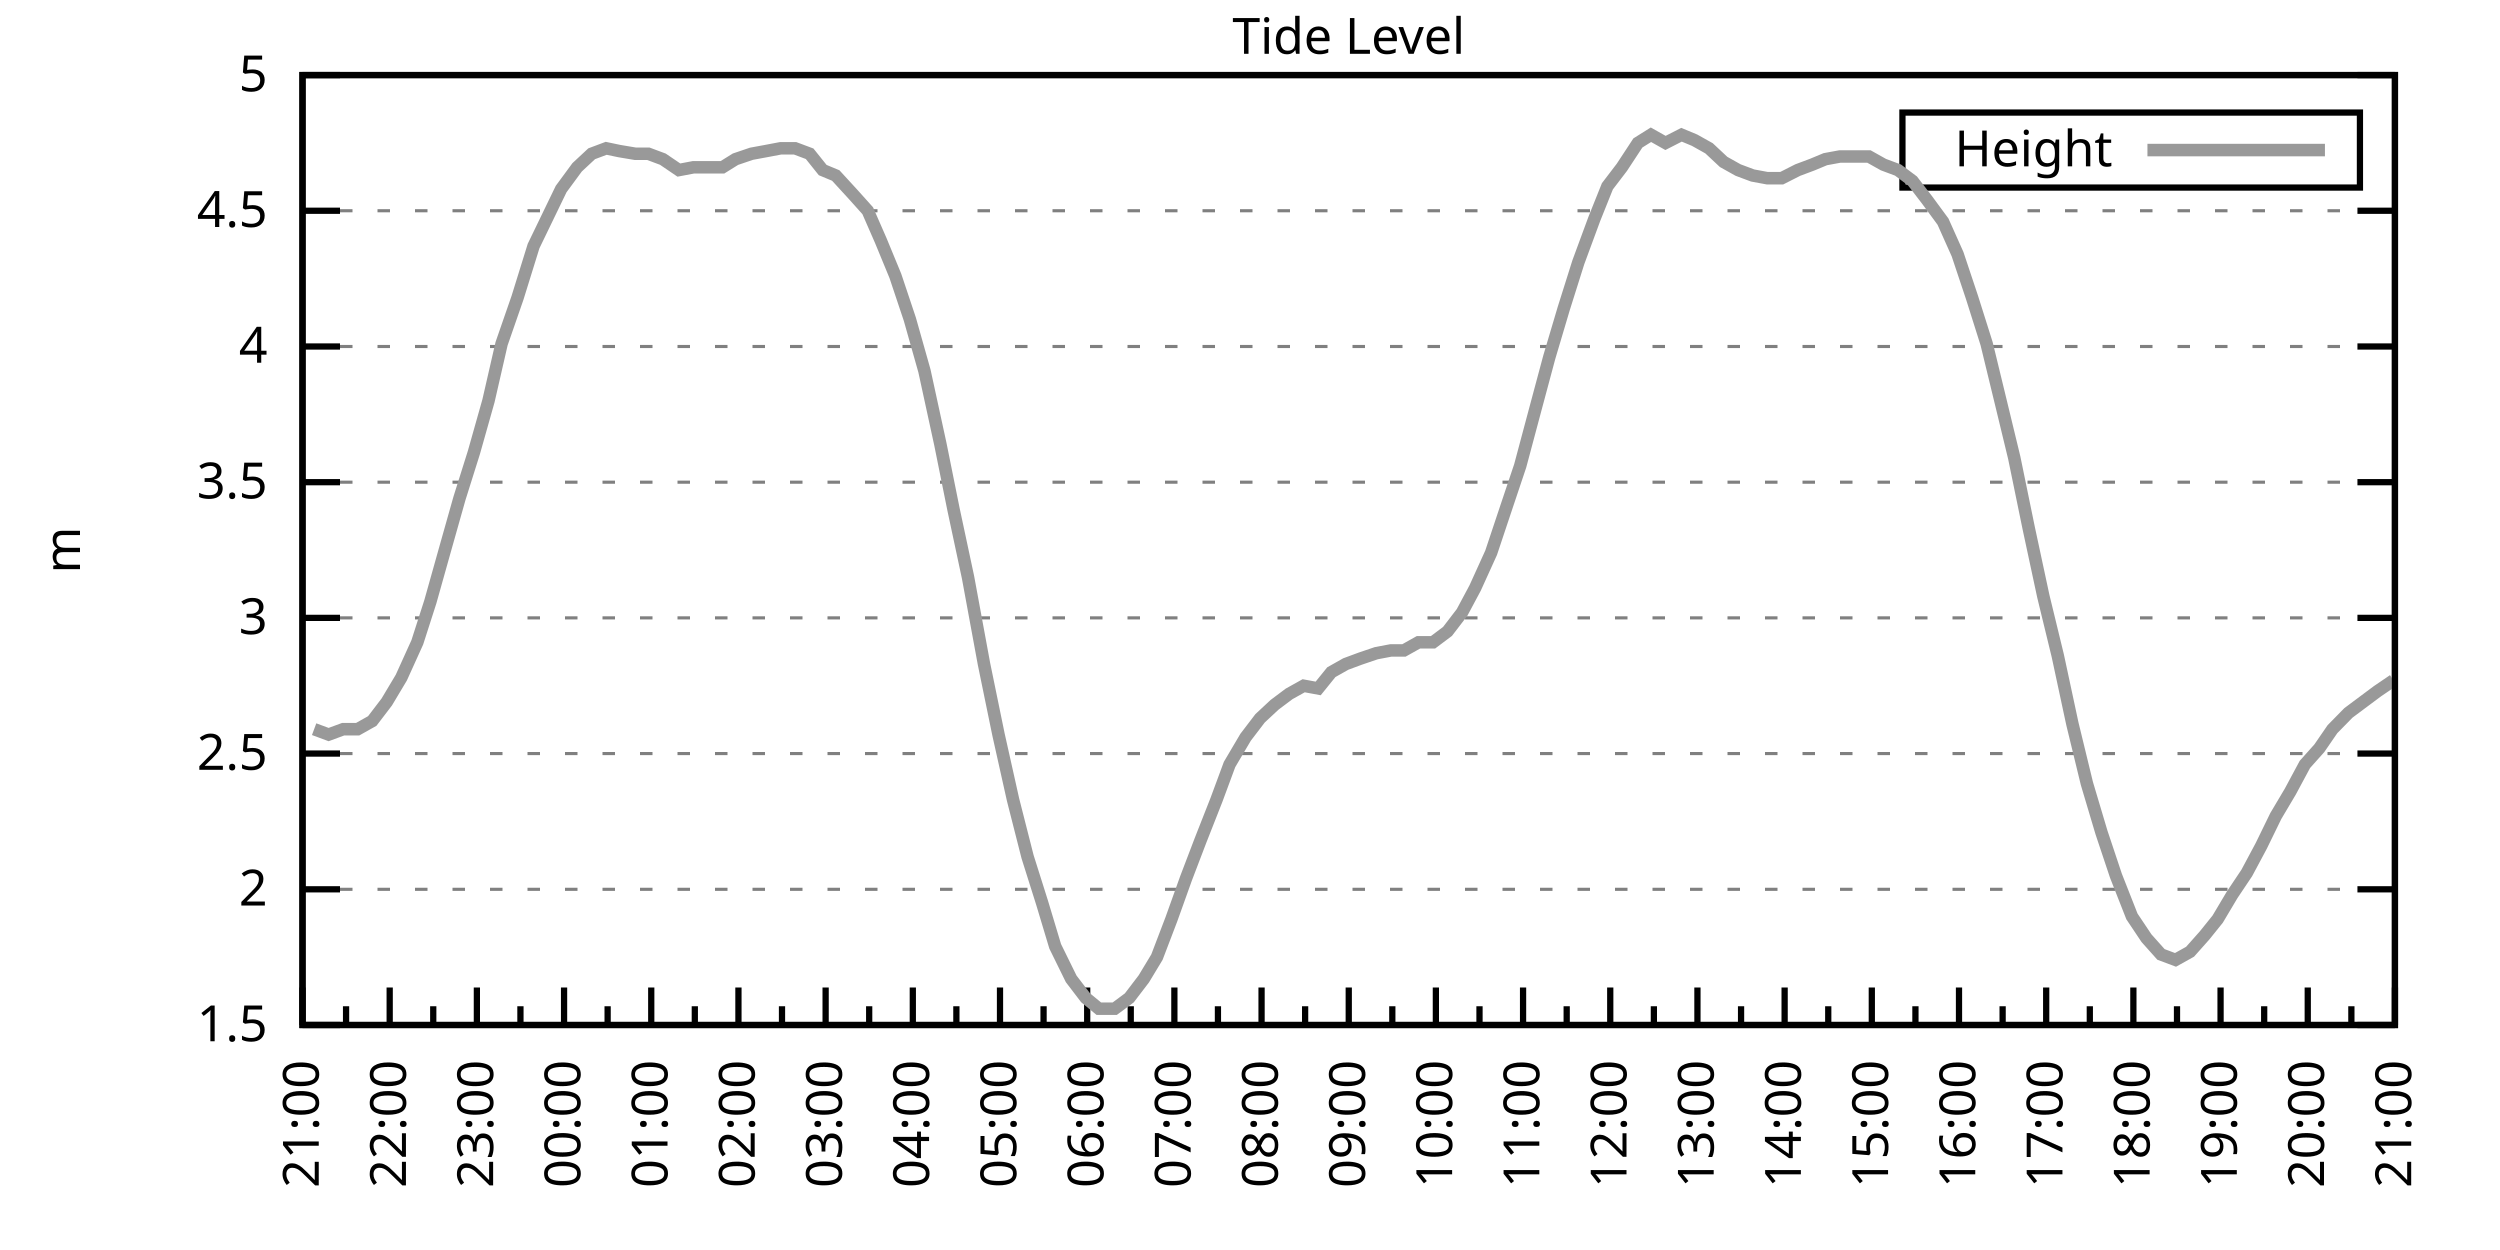
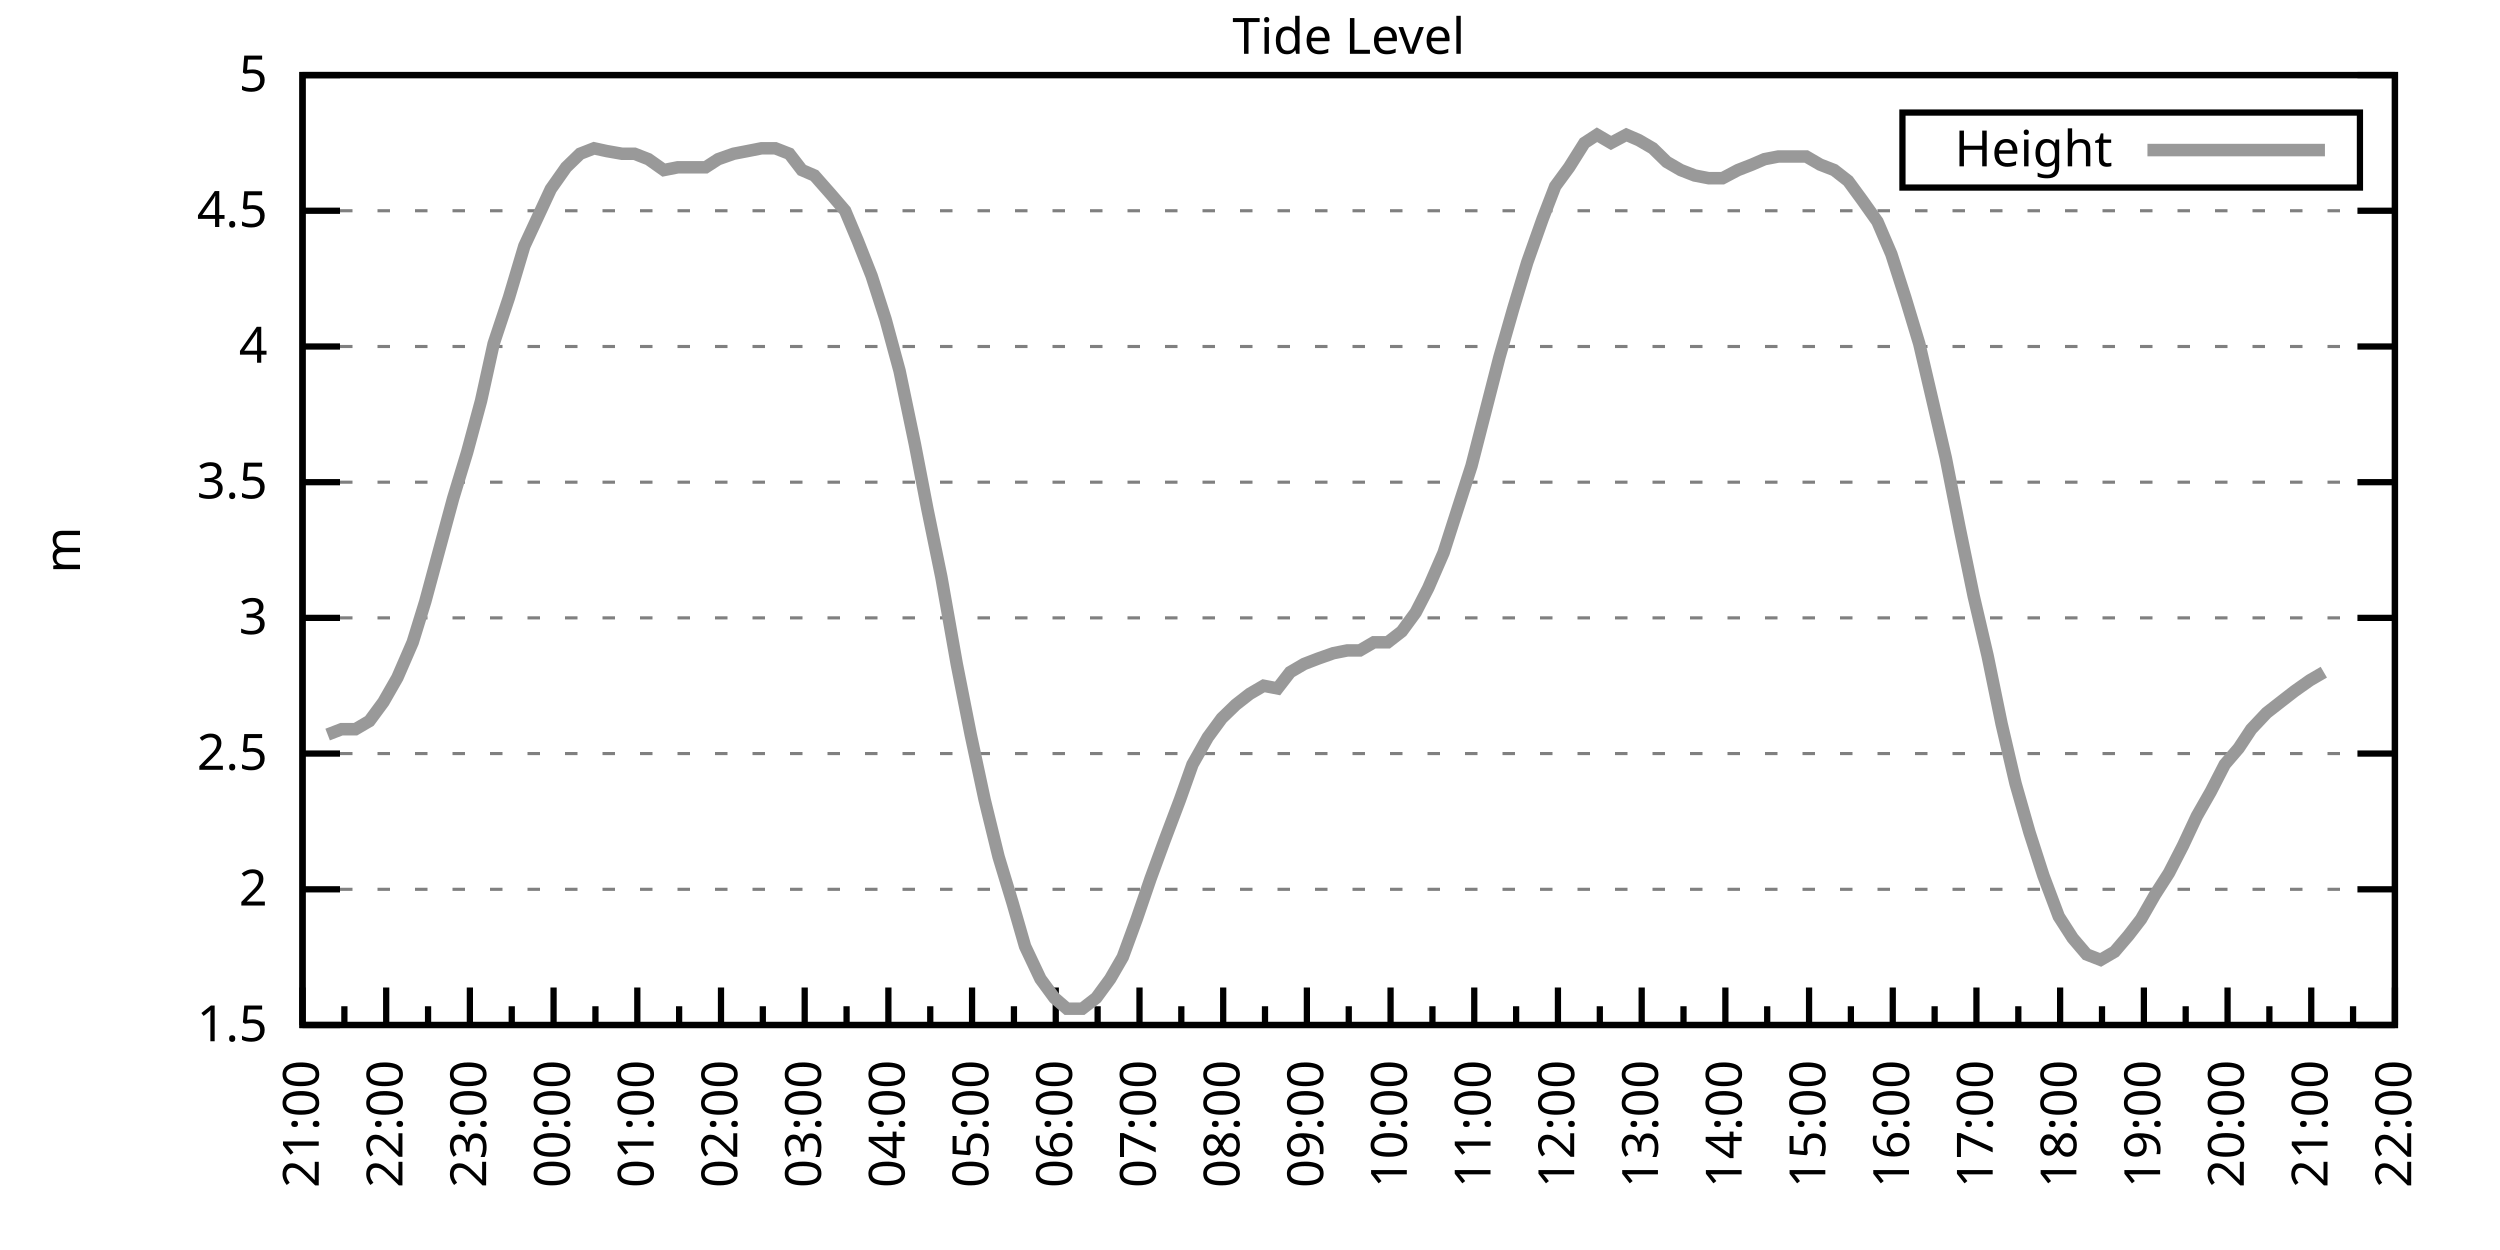
<svg xmlns="http://www.w3.org/2000/svg" xmlns:xlink="http://www.w3.org/1999/xlink" width="400" height="200" viewBox="0 0 400 200">
  <g id="gnuplot_canvas">
    <rect x="0" y="0" width="400" height="200" fill="none" />
    <defs>
      <circle id="gpDot" r="0.5" stroke-width="0.5" stroke="currentColor" />
      <path id="gpPt0" stroke-width="0.333" stroke="currentColor" d="M-1,0 h2 M0,-1 v2" />
      <path id="gpPt1" stroke-width="0.333" stroke="currentColor" d="M-1,-1 L1,1 M1,-1 L-1,1" />
      <path id="gpPt2" stroke-width="0.333" stroke="currentColor" d="M-1,0 L1,0 M0,-1 L0,1 M-1,-1 L1,1 M-1,1 L1,-1" />
      <rect id="gpPt3" stroke-width="0.333" stroke="currentColor" x="-1" y="-1" width="2" height="2" />
      <rect id="gpPt4" stroke-width="0.333" stroke="currentColor" fill="currentColor" x="-1" y="-1" width="2" height="2" />
      <circle id="gpPt5" stroke-width="0.333" stroke="currentColor" cx="0" cy="0" r="1" />
      <use xlink:href="#gpPt5" id="gpPt6" fill="currentColor" stroke="none" />
      <path id="gpPt7" stroke-width="0.333" stroke="currentColor" d="M0,-1.33 L-1.33,0.67 L1.33,0.67 z" />
      <use xlink:href="#gpPt7" id="gpPt8" fill="currentColor" stroke="none" />
      <use xlink:href="#gpPt7" id="gpPt9" stroke="currentColor" transform="rotate(180)" />
      <use xlink:href="#gpPt9" id="gpPt10" fill="currentColor" stroke="none" />
      <use xlink:href="#gpPt3" id="gpPt11" stroke="currentColor" transform="rotate(45)" />
      <use xlink:href="#gpPt11" id="gpPt12" fill="currentColor" stroke="none" />
      <path id="gpPt13" stroke-width="0.333" stroke="currentColor" d="M0,1.330 L1.265,0.411 L0.782,-1.067 L-0.782,-1.076 L-1.265,0.411 z" />
      <use xlink:href="#gpPt13" id="gpPt14" fill="currentColor" stroke="none" />
      <filter id="textbox" filterUnits="objectBoundingBox" x="0" y="0" height="1" width="1">
        <feFlood flood-color="white" flood-opacity="1" result="bgnd" />
        <feComposite in="SourceGraphic" in2="bgnd" operator="atop" />
      </filter>
      <filter id="greybox" filterUnits="objectBoundingBox" x="0" y="0" height="1" width="1">
        <feFlood flood-color="lightgrey" flood-opacity="1" result="grey" />
        <feComposite in="SourceGraphic" in2="grey" operator="atop" />
      </filter>
    </defs>
    <g fill="none" color="white" stroke="currentColor" stroke-width="1.00" stroke-linecap="butt" stroke-linejoin="miter">
</g>
    <g fill="none" color="black" stroke="currentColor" stroke-width="1.00" stroke-linecap="butt" stroke-linejoin="miter">
      <g stroke="none" shape-rendering="crispEdges">
        <polygon fill="rgb(255, 255, 255)" points="48.40,164.00 383.18,164.00 383.18,12.02 48.40,12.02 " />
      </g>
    </g>
    <g fill="none" color="black" stroke="currentColor" stroke-width="1.00" stroke-linecap="butt" stroke-linejoin="miter">
</g>
    <g fill="none" color="black" stroke="black" stroke-width="0.50" stroke-linecap="butt" stroke-linejoin="miter">
</g>
    <g fill="none" color="gray" stroke="currentColor" stroke-width="0.50" stroke-linecap="butt" stroke-linejoin="miter">
      <path stroke="gray" stroke-dasharray="2,4" class="gridline" d="M48.40,164.00 L383.19,164.00  " />
    </g>
    <g fill="none" color="gray" stroke="gray" stroke-width="1.00" stroke-linecap="butt" stroke-linejoin="miter">
</g>
    <g fill="none" color="black" stroke="currentColor" stroke-width="1.00" stroke-linecap="butt" stroke-linejoin="miter">
      <path stroke="black" d="M48.40,164.00 L54.40,164.00 M383.19,164.00 L377.19,164.00  " />
      <g transform="translate(42.80,166.60)" stroke="none" fill="black" font-family="Sans" font-size="8.00" text-anchor="end">
        <text>
          <tspan font-family="Sans"> 1.5</tspan>
        </text>
      </g>
    </g>
    <g fill="none" color="black" stroke="currentColor" stroke-width="1.00" stroke-linecap="butt" stroke-linejoin="miter">
</g>
    <g fill="none" color="black" stroke="black" stroke-width="0.50" stroke-linecap="butt" stroke-linejoin="miter">
</g>
    <g fill="none" color="gray" stroke="currentColor" stroke-width="0.50" stroke-linecap="butt" stroke-linejoin="miter">
      <path stroke="gray" stroke-dasharray="2,4" class="gridline" d="M48.40,142.29 L383.19,142.29  " />
    </g>
    <g fill="none" color="gray" stroke="gray" stroke-width="1.00" stroke-linecap="butt" stroke-linejoin="miter">
</g>
    <g fill="none" color="black" stroke="currentColor" stroke-width="1.00" stroke-linecap="butt" stroke-linejoin="miter">
      <path stroke="black" d="M48.40,142.29 L54.40,142.29 M383.19,142.29 L377.19,142.29  " />
      <g transform="translate(42.80,144.89)" stroke="none" fill="black" font-family="Sans" font-size="8.00" text-anchor="end">
        <text>
          <tspan font-family="Sans"> 2</tspan>
        </text>
      </g>
    </g>
    <g fill="none" color="black" stroke="currentColor" stroke-width="1.00" stroke-linecap="butt" stroke-linejoin="miter">
</g>
    <g fill="none" color="black" stroke="black" stroke-width="0.50" stroke-linecap="butt" stroke-linejoin="miter">
</g>
    <g fill="none" color="gray" stroke="currentColor" stroke-width="0.50" stroke-linecap="butt" stroke-linejoin="miter">
      <path stroke="gray" stroke-dasharray="2,4" class="gridline" d="M48.40,120.57 L383.19,120.57  " />
    </g>
    <g fill="none" color="gray" stroke="gray" stroke-width="1.00" stroke-linecap="butt" stroke-linejoin="miter">
</g>
    <g fill="none" color="black" stroke="currentColor" stroke-width="1.00" stroke-linecap="butt" stroke-linejoin="miter">
      <path stroke="black" d="M48.40,120.57 L54.40,120.57 M383.19,120.57 L377.19,120.57  " />
      <g transform="translate(42.80,123.17)" stroke="none" fill="black" font-family="Sans" font-size="8.00" text-anchor="end">
        <text>
          <tspan font-family="Sans"> 2.5</tspan>
        </text>
      </g>
    </g>
    <g fill="none" color="black" stroke="currentColor" stroke-width="1.00" stroke-linecap="butt" stroke-linejoin="miter">
</g>
    <g fill="none" color="black" stroke="black" stroke-width="0.50" stroke-linecap="butt" stroke-linejoin="miter">
</g>
    <g fill="none" color="gray" stroke="currentColor" stroke-width="0.50" stroke-linecap="butt" stroke-linejoin="miter">
      <path stroke="gray" stroke-dasharray="2,4" class="gridline" d="M48.40,98.86 L383.19,98.86  " />
    </g>
    <g fill="none" color="gray" stroke="gray" stroke-width="1.00" stroke-linecap="butt" stroke-linejoin="miter">
</g>
    <g fill="none" color="black" stroke="currentColor" stroke-width="1.00" stroke-linecap="butt" stroke-linejoin="miter">
      <path stroke="black" d="M48.40,98.86 L54.40,98.86 M383.19,98.86 L377.19,98.86  " />
      <g transform="translate(42.80,101.46)" stroke="none" fill="black" font-family="Sans" font-size="8.00" text-anchor="end">
        <text>
          <tspan font-family="Sans"> 3</tspan>
        </text>
      </g>
    </g>
    <g fill="none" color="black" stroke="currentColor" stroke-width="1.00" stroke-linecap="butt" stroke-linejoin="miter">
</g>
    <g fill="none" color="black" stroke="black" stroke-width="0.50" stroke-linecap="butt" stroke-linejoin="miter">
</g>
    <g fill="none" color="gray" stroke="currentColor" stroke-width="0.50" stroke-linecap="butt" stroke-linejoin="miter">
      <path stroke="gray" stroke-dasharray="2,4" class="gridline" d="M48.40,77.15 L383.19,77.15  " />
    </g>
    <g fill="none" color="gray" stroke="gray" stroke-width="1.00" stroke-linecap="butt" stroke-linejoin="miter">
</g>
    <g fill="none" color="black" stroke="currentColor" stroke-width="1.00" stroke-linecap="butt" stroke-linejoin="miter">
      <path stroke="black" d="M48.40,77.15 L54.40,77.15 M383.19,77.15 L377.19,77.15  " />
      <g transform="translate(42.80,79.75)" stroke="none" fill="black" font-family="Sans" font-size="8.00" text-anchor="end">
        <text>
          <tspan font-family="Sans"> 3.5</tspan>
        </text>
      </g>
    </g>
    <g fill="none" color="black" stroke="currentColor" stroke-width="1.00" stroke-linecap="butt" stroke-linejoin="miter">
</g>
    <g fill="none" color="black" stroke="black" stroke-width="0.50" stroke-linecap="butt" stroke-linejoin="miter">
</g>
    <g fill="none" color="gray" stroke="currentColor" stroke-width="0.50" stroke-linecap="butt" stroke-linejoin="miter">
      <path stroke="gray" stroke-dasharray="2,4" class="gridline" d="M48.40,55.44 L383.19,55.44  " />
    </g>
    <g fill="none" color="gray" stroke="gray" stroke-width="1.00" stroke-linecap="butt" stroke-linejoin="miter">
</g>
    <g fill="none" color="black" stroke="currentColor" stroke-width="1.00" stroke-linecap="butt" stroke-linejoin="miter">
      <path stroke="black" d="M48.40,55.44 L54.40,55.44 M383.19,55.44 L377.19,55.44  " />
      <g transform="translate(42.80,58.04)" stroke="none" fill="black" font-family="Sans" font-size="8.00" text-anchor="end">
        <text>
          <tspan font-family="Sans"> 4</tspan>
        </text>
      </g>
    </g>
    <g fill="none" color="black" stroke="currentColor" stroke-width="1.00" stroke-linecap="butt" stroke-linejoin="miter">
</g>
    <g fill="none" color="black" stroke="black" stroke-width="0.50" stroke-linecap="butt" stroke-linejoin="miter">
</g>
    <g fill="none" color="gray" stroke="currentColor" stroke-width="0.50" stroke-linecap="butt" stroke-linejoin="miter">
      <path stroke="gray" stroke-dasharray="2,4" class="gridline" d="M48.40,33.72 L383.19,33.72  " />
    </g>
    <g fill="none" color="gray" stroke="gray" stroke-width="1.00" stroke-linecap="butt" stroke-linejoin="miter">
</g>
    <g fill="none" color="black" stroke="currentColor" stroke-width="1.00" stroke-linecap="butt" stroke-linejoin="miter">
      <path stroke="black" d="M48.40,33.72 L54.40,33.72 M383.19,33.72 L377.19,33.72  " />
      <g transform="translate(42.80,36.32)" stroke="none" fill="black" font-family="Sans" font-size="8.00" text-anchor="end">
        <text>
          <tspan font-family="Sans"> 4.5</tspan>
        </text>
      </g>
    </g>
    <g fill="none" color="black" stroke="currentColor" stroke-width="1.00" stroke-linecap="butt" stroke-linejoin="miter">
</g>
    <g fill="none" color="black" stroke="black" stroke-width="0.50" stroke-linecap="butt" stroke-linejoin="miter">
</g>
    <g fill="none" color="gray" stroke="currentColor" stroke-width="0.50" stroke-linecap="butt" stroke-linejoin="miter">
      <path stroke="gray" stroke-dasharray="2,4" class="gridline" d="M48.40,12.01 L383.19,12.01  " />
    </g>
    <g fill="none" color="gray" stroke="gray" stroke-width="1.00" stroke-linecap="butt" stroke-linejoin="miter">
</g>
    <g fill="none" color="black" stroke="currentColor" stroke-width="1.00" stroke-linecap="butt" stroke-linejoin="miter">
      <path stroke="black" d="M48.40,12.01 L54.40,12.01 M383.19,12.01 L377.19,12.01  " />
      <g transform="translate(42.80,14.61)" stroke="none" fill="black" font-family="Sans" font-size="8.00" text-anchor="end">
        <text>
          <tspan font-family="Sans"> 5</tspan>
        </text>
      </g>
    </g>
    <g fill="none" color="black" stroke="currentColor" stroke-width="1.00" stroke-linecap="butt" stroke-linejoin="miter">
      <path stroke="black" d="M48.40,164.00 L48.40,158.00  " />
      <g transform="translate(51.00,169.60) rotate(270)" stroke="none" fill="black" font-family="Sans" font-size="8.00" text-anchor="end">
        <text>
          <tspan font-family="Sans">21:00</tspan>
        </text>
      </g>
    </g>
    <g fill="none" color="black" stroke="currentColor" stroke-width="1.00" stroke-linecap="butt" stroke-linejoin="miter">
-       <path stroke="black" d="M55.37,164.00 L55.37,161.00 M62.35,164.00 L62.35,158.00  " />
-       <g transform="translate(64.95,169.60) rotate(270)" stroke="none" fill="black" font-family="Sans" font-size="8.00" text-anchor="end">
+       <path stroke="black" d="M55.10,164.00 L55.10,161.00 M61.79,164.00 L61.79,158.00  " />
+       <g transform="translate(64.39,169.60) rotate(270)" stroke="none" fill="black" font-family="Sans" font-size="8.00" text-anchor="end">
        <text>
          <tspan font-family="Sans">22:00</tspan>
        </text>
      </g>
    </g>
    <g fill="none" color="black" stroke="currentColor" stroke-width="1.00" stroke-linecap="butt" stroke-linejoin="miter">
-       <path stroke="black" d="M69.32,164.00 L69.32,161.00 M76.30,164.00 L76.30,158.00  " />
-       <g transform="translate(78.90,169.60) rotate(270)" stroke="none" fill="black" font-family="Sans" font-size="8.00" text-anchor="end">
+       <path stroke="black" d="M68.49,164.00 L68.49,161.00 M75.18,164.00 L75.18,158.00  " />
+       <g transform="translate(77.78,169.60) rotate(270)" stroke="none" fill="black" font-family="Sans" font-size="8.00" text-anchor="end">
        <text>
          <tspan font-family="Sans">23:00</tspan>
        </text>
      </g>
    </g>
    <g fill="none" color="black" stroke="currentColor" stroke-width="1.00" stroke-linecap="butt" stroke-linejoin="miter">
-       <path stroke="black" d="M83.27,164.00 L83.27,161.00 M90.25,164.00 L90.25,158.00  " />
-       <g transform="translate(92.85,169.60) rotate(270)" stroke="none" fill="black" font-family="Sans" font-size="8.00" text-anchor="end">
+       <path stroke="black" d="M81.88,164.00 L81.88,161.00 M88.57,164.00 L88.57,158.00  " />
+       <g transform="translate(91.17,169.60) rotate(270)" stroke="none" fill="black" font-family="Sans" font-size="8.00" text-anchor="end">
        <text>
          <tspan font-family="Sans">00:00</tspan>
        </text>
      </g>
    </g>
    <g fill="none" color="black" stroke="currentColor" stroke-width="1.00" stroke-linecap="butt" stroke-linejoin="miter">
-       <path stroke="black" d="M97.22,164.00 L97.22,161.00 M104.20,164.00 L104.20,158.00  " />
-       <g transform="translate(106.80,169.60) rotate(270)" stroke="none" fill="black" font-family="Sans" font-size="8.00" text-anchor="end">
+       <path stroke="black" d="M95.27,164.00 L95.27,161.00 M101.97,164.00 L101.97,158.00  " />
+       <g transform="translate(104.57,169.60) rotate(270)" stroke="none" fill="black" font-family="Sans" font-size="8.00" text-anchor="end">
        <text>
          <tspan font-family="Sans">01:00</tspan>
        </text>
      </g>
    </g>
    <g fill="none" color="black" stroke="currentColor" stroke-width="1.00" stroke-linecap="butt" stroke-linejoin="miter">
-       <path stroke="black" d="M111.17,164.00 L111.17,161.00 M118.15,164.00 L118.15,158.00  " />
-       <g transform="translate(120.75,169.60) rotate(270)" stroke="none" fill="black" font-family="Sans" font-size="8.00" text-anchor="end">
+       <path stroke="black" d="M108.66,164.00 L108.66,161.00 M115.36,164.00 L115.36,158.00  " />
+       <g transform="translate(117.96,169.60) rotate(270)" stroke="none" fill="black" font-family="Sans" font-size="8.00" text-anchor="end">
        <text>
          <tspan font-family="Sans">02:00</tspan>
        </text>
      </g>
    </g>
    <g fill="none" color="black" stroke="currentColor" stroke-width="1.00" stroke-linecap="butt" stroke-linejoin="miter">
-       <path stroke="black" d="M125.12,164.00 L125.12,161.00 M132.10,164.00 L132.10,158.00  " />
-       <g transform="translate(134.70,169.60) rotate(270)" stroke="none" fill="black" font-family="Sans" font-size="8.00" text-anchor="end">
+       <path stroke="black" d="M122.05,164.00 L122.05,161.00 M128.75,164.00 L128.75,158.00  " />
+       <g transform="translate(131.35,169.60) rotate(270)" stroke="none" fill="black" font-family="Sans" font-size="8.00" text-anchor="end">
        <text>
          <tspan font-family="Sans">03:00</tspan>
        </text>
      </g>
    </g>
    <g fill="none" color="black" stroke="currentColor" stroke-width="1.00" stroke-linecap="butt" stroke-linejoin="miter">
-       <path stroke="black" d="M139.07,164.00 L139.07,161.00 M146.05,164.00 L146.05,158.00  " />
-       <g transform="translate(148.65,169.60) rotate(270)" stroke="none" fill="black" font-family="Sans" font-size="8.00" text-anchor="end">
+       <path stroke="black" d="M135.45,164.00 L135.45,161.00 M142.14,164.00 L142.14,158.00  " />
+       <g transform="translate(144.74,169.60) rotate(270)" stroke="none" fill="black" font-family="Sans" font-size="8.00" text-anchor="end">
        <text>
          <tspan font-family="Sans">04:00</tspan>
        </text>
      </g>
    </g>
    <g fill="none" color="black" stroke="currentColor" stroke-width="1.00" stroke-linecap="butt" stroke-linejoin="miter">
-       <path stroke="black" d="M153.02,164.00 L153.02,161.00 M160.00,164.00 L160.00,158.00  " />
-       <g transform="translate(162.60,169.60) rotate(270)" stroke="none" fill="black" font-family="Sans" font-size="8.00" text-anchor="end">
+       <path stroke="black" d="M148.84,164.00 L148.84,161.00 M155.53,164.00 L155.53,158.00  " />
+       <g transform="translate(158.13,169.60) rotate(270)" stroke="none" fill="black" font-family="Sans" font-size="8.00" text-anchor="end">
        <text>
          <tspan font-family="Sans">05:00</tspan>
        </text>
      </g>
    </g>
    <g fill="none" color="black" stroke="currentColor" stroke-width="1.00" stroke-linecap="butt" stroke-linejoin="miter">
-       <path stroke="black" d="M166.97,164.00 L166.97,161.00 M173.95,164.00 L173.95,158.00  " />
-       <g transform="translate(176.55,169.60) rotate(270)" stroke="none" fill="black" font-family="Sans" font-size="8.00" text-anchor="end">
+       <path stroke="black" d="M162.23,164.00 L162.23,161.00 M168.92,164.00 L168.92,158.00  " />
+       <g transform="translate(171.52,169.60) rotate(270)" stroke="none" fill="black" font-family="Sans" font-size="8.00" text-anchor="end">
        <text>
          <tspan font-family="Sans">06:00</tspan>
        </text>
      </g>
    </g>
    <g fill="none" color="black" stroke="currentColor" stroke-width="1.00" stroke-linecap="butt" stroke-linejoin="miter">
-       <path stroke="black" d="M180.92,164.00 L180.92,161.00 M187.90,164.00 L187.90,158.00  " />
-       <g transform="translate(190.50,169.60) rotate(270)" stroke="none" fill="black" font-family="Sans" font-size="8.00" text-anchor="end">
+       <path stroke="black" d="M175.62,164.00 L175.62,161.00 M182.32,164.00 L182.32,158.00  " />
+       <g transform="translate(184.92,169.60) rotate(270)" stroke="none" fill="black" font-family="Sans" font-size="8.00" text-anchor="end">
        <text>
          <tspan font-family="Sans">07:00</tspan>
        </text>
      </g>
    </g>
    <g fill="none" color="black" stroke="currentColor" stroke-width="1.00" stroke-linecap="butt" stroke-linejoin="miter">
-       <path stroke="black" d="M194.87,164.00 L194.87,161.00 M201.85,164.00 L201.85,158.00  " />
-       <g transform="translate(204.45,169.60) rotate(270)" stroke="none" fill="black" font-family="Sans" font-size="8.00" text-anchor="end">
+       <path stroke="black" d="M189.01,164.00 L189.01,161.00 M195.71,164.00 L195.71,158.00  " />
+       <g transform="translate(198.31,169.60) rotate(270)" stroke="none" fill="black" font-family="Sans" font-size="8.00" text-anchor="end">
        <text>
          <tspan font-family="Sans">08:00</tspan>
        </text>
      </g>
    </g>
    <g fill="none" color="black" stroke="currentColor" stroke-width="1.00" stroke-linecap="butt" stroke-linejoin="miter">
-       <path stroke="black" d="M208.82,164.00 L208.82,161.00 M215.80,164.00 L215.80,158.00  " />
-       <g transform="translate(218.40,169.60) rotate(270)" stroke="none" fill="black" font-family="Sans" font-size="8.00" text-anchor="end">
+       <path stroke="black" d="M202.40,164.00 L202.40,161.00 M209.10,164.00 L209.10,158.00  " />
+       <g transform="translate(211.70,169.60) rotate(270)" stroke="none" fill="black" font-family="Sans" font-size="8.00" text-anchor="end">
        <text>
          <tspan font-family="Sans">09:00</tspan>
        </text>
      </g>
    </g>
    <g fill="none" color="black" stroke="currentColor" stroke-width="1.00" stroke-linecap="butt" stroke-linejoin="miter">
-       <path stroke="black" d="M222.77,164.00 L222.77,161.00 M229.74,164.00 L229.74,158.00  " />
-       <g transform="translate(232.34,169.60) rotate(270)" stroke="none" fill="black" font-family="Sans" font-size="8.00" text-anchor="end">
+       <path stroke="black" d="M215.80,164.00 L215.80,161.00 M222.49,164.00 L222.49,158.00  " />
+       <g transform="translate(225.09,169.60) rotate(270)" stroke="none" fill="black" font-family="Sans" font-size="8.00" text-anchor="end">
        <text>
          <tspan font-family="Sans">10:00</tspan>
        </text>
      </g>
    </g>
    <g fill="none" color="black" stroke="currentColor" stroke-width="1.00" stroke-linecap="butt" stroke-linejoin="miter">
-       <path stroke="black" d="M236.72,164.00 L236.72,161.00 M243.69,164.00 L243.69,158.00  " />
-       <g transform="translate(246.29,169.60) rotate(270)" stroke="none" fill="black" font-family="Sans" font-size="8.00" text-anchor="end">
+       <path stroke="black" d="M229.19,164.00 L229.19,161.00 M235.88,164.00 L235.88,158.00  " />
+       <g transform="translate(238.48,169.60) rotate(270)" stroke="none" fill="black" font-family="Sans" font-size="8.00" text-anchor="end">
        <text>
          <tspan font-family="Sans">11:00</tspan>
        </text>
      </g>
    </g>
    <g fill="none" color="black" stroke="currentColor" stroke-width="1.00" stroke-linecap="butt" stroke-linejoin="miter">
-       <path stroke="black" d="M250.67,164.00 L250.67,161.00 M257.64,164.00 L257.64,158.00  " />
-       <g transform="translate(260.24,169.60) rotate(270)" stroke="none" fill="black" font-family="Sans" font-size="8.00" text-anchor="end">
+       <path stroke="black" d="M242.58,164.00 L242.58,161.00 M249.27,164.00 L249.27,158.00  " />
+       <g transform="translate(251.87,169.60) rotate(270)" stroke="none" fill="black" font-family="Sans" font-size="8.00" text-anchor="end">
        <text>
          <tspan font-family="Sans">12:00</tspan>
        </text>
      </g>
    </g>
    <g fill="none" color="black" stroke="currentColor" stroke-width="1.00" stroke-linecap="butt" stroke-linejoin="miter">
-       <path stroke="black" d="M264.62,164.00 L264.62,161.00 M271.59,164.00 L271.59,158.00  " />
-       <g transform="translate(274.19,169.60) rotate(270)" stroke="none" fill="black" font-family="Sans" font-size="8.00" text-anchor="end">
+       <path stroke="black" d="M255.97,164.00 L255.97,161.00 M262.67,164.00 L262.67,158.00  " />
+       <g transform="translate(265.27,169.60) rotate(270)" stroke="none" fill="black" font-family="Sans" font-size="8.00" text-anchor="end">
        <text>
          <tspan font-family="Sans">13:00</tspan>
        </text>
      </g>
    </g>
    <g fill="none" color="black" stroke="currentColor" stroke-width="1.00" stroke-linecap="butt" stroke-linejoin="miter">
-       <path stroke="black" d="M278.57,164.00 L278.57,161.00 M285.54,164.00 L285.54,158.00  " />
-       <g transform="translate(288.14,169.60) rotate(270)" stroke="none" fill="black" font-family="Sans" font-size="8.00" text-anchor="end">
+       <path stroke="black" d="M269.36,164.00 L269.36,161.00 M276.06,164.00 L276.06,158.00  " />
+       <g transform="translate(278.66,169.60) rotate(270)" stroke="none" fill="black" font-family="Sans" font-size="8.00" text-anchor="end">
        <text>
          <tspan font-family="Sans">14:00</tspan>
        </text>
      </g>
    </g>
    <g fill="none" color="black" stroke="currentColor" stroke-width="1.00" stroke-linecap="butt" stroke-linejoin="miter">
-       <path stroke="black" d="M292.52,164.00 L292.52,161.00 M299.49,164.00 L299.49,158.00  " />
-       <g transform="translate(302.09,169.60) rotate(270)" stroke="none" fill="black" font-family="Sans" font-size="8.00" text-anchor="end">
+       <path stroke="black" d="M282.75,164.00 L282.75,161.00 M289.45,164.00 L289.45,158.00  " />
+       <g transform="translate(292.05,169.60) rotate(270)" stroke="none" fill="black" font-family="Sans" font-size="8.00" text-anchor="end">
        <text>
          <tspan font-family="Sans">15:00</tspan>
        </text>
      </g>
    </g>
    <g fill="none" color="black" stroke="currentColor" stroke-width="1.00" stroke-linecap="butt" stroke-linejoin="miter">
-       <path stroke="black" d="M306.47,164.00 L306.47,161.00 M313.44,164.00 L313.44,158.00  " />
-       <g transform="translate(316.04,169.60) rotate(270)" stroke="none" fill="black" font-family="Sans" font-size="8.00" text-anchor="end">
+       <path stroke="black" d="M296.14,164.00 L296.14,161.00 M302.84,164.00 L302.84,158.00  " />
+       <g transform="translate(305.44,169.60) rotate(270)" stroke="none" fill="black" font-family="Sans" font-size="8.00" text-anchor="end">
        <text>
          <tspan font-family="Sans">16:00</tspan>
        </text>
      </g>
    </g>
    <g fill="none" color="black" stroke="currentColor" stroke-width="1.00" stroke-linecap="butt" stroke-linejoin="miter">
-       <path stroke="black" d="M320.42,164.00 L320.42,161.00 M327.39,164.00 L327.39,158.00  " />
-       <g transform="translate(329.99,169.60) rotate(270)" stroke="none" fill="black" font-family="Sans" font-size="8.00" text-anchor="end">
+       <path stroke="black" d="M309.54,164.00 L309.54,161.00 M316.23,164.00 L316.23,158.00  " />
+       <g transform="translate(318.83,169.60) rotate(270)" stroke="none" fill="black" font-family="Sans" font-size="8.00" text-anchor="end">
        <text>
          <tspan font-family="Sans">17:00</tspan>
        </text>
      </g>
    </g>
    <g fill="none" color="black" stroke="currentColor" stroke-width="1.00" stroke-linecap="butt" stroke-linejoin="miter">
-       <path stroke="black" d="M334.37,164.00 L334.37,161.00 M341.34,164.00 L341.34,158.00  " />
-       <g transform="translate(343.94,169.60) rotate(270)" stroke="none" fill="black" font-family="Sans" font-size="8.00" text-anchor="end">
+       <path stroke="black" d="M322.93,164.00 L322.93,161.00 M329.62,164.00 L329.62,158.00  " />
+       <g transform="translate(332.22,169.60) rotate(270)" stroke="none" fill="black" font-family="Sans" font-size="8.00" text-anchor="end">
        <text>
          <tspan font-family="Sans">18:00</tspan>
        </text>
      </g>
    </g>
    <g fill="none" color="black" stroke="currentColor" stroke-width="1.00" stroke-linecap="butt" stroke-linejoin="miter">
-       <path stroke="black" d="M348.32,164.00 L348.32,161.00 M355.29,164.00 L355.29,158.00  " />
-       <g transform="translate(357.89,169.60) rotate(270)" stroke="none" fill="black" font-family="Sans" font-size="8.00" text-anchor="end">
+       <path stroke="black" d="M336.32,164.00 L336.32,161.00 M343.02,164.00 L343.02,158.00  " />
+       <g transform="translate(345.62,169.60) rotate(270)" stroke="none" fill="black" font-family="Sans" font-size="8.00" text-anchor="end">
        <text>
          <tspan font-family="Sans">19:00</tspan>
        </text>
      </g>
    </g>
    <g fill="none" color="black" stroke="currentColor" stroke-width="1.00" stroke-linecap="butt" stroke-linejoin="miter">
-       <path stroke="black" d="M362.27,164.00 L362.27,161.00 M369.24,164.00 L369.24,158.00  " />
-       <g transform="translate(371.84,169.60) rotate(270)" stroke="none" fill="black" font-family="Sans" font-size="8.00" text-anchor="end">
+       <path stroke="black" d="M349.71,164.00 L349.71,161.00 M356.41,164.00 L356.41,158.00  " />
+       <g transform="translate(359.01,169.60) rotate(270)" stroke="none" fill="black" font-family="Sans" font-size="8.00" text-anchor="end">
        <text>
          <tspan font-family="Sans">20:00</tspan>
        </text>
      </g>
    </g>
    <g fill="none" color="black" stroke="currentColor" stroke-width="1.00" stroke-linecap="butt" stroke-linejoin="miter">
-       <path stroke="black" d="M376.22,164.00 L376.22,161.00 M383.19,164.00 L383.19,158.00  " />
+       <path stroke="black" d="M363.10,164.00 L363.10,161.00 M369.80,164.00 L369.80,158.00  " />
+       <g transform="translate(372.40,169.60) rotate(270)" stroke="none" fill="black" font-family="Sans" font-size="8.00" text-anchor="end">
+         <text>
+           <tspan font-family="Sans">21:00</tspan>
+         </text>
+       </g>
+     </g>
+     <g fill="none" color="black" stroke="currentColor" stroke-width="1.00" stroke-linecap="butt" stroke-linejoin="miter">
+       <path stroke="black" d="M376.49,164.00 L376.49,161.00 M383.19,164.00 L383.19,158.00  " />
      <g transform="translate(385.79,169.60) rotate(270)" stroke="none" fill="black" font-family="Sans" font-size="8.00" text-anchor="end">
        <text>
-           <tspan font-family="Sans">21:00</tspan>
+           <tspan font-family="Sans">22:00</tspan>
        </text>
      </g>
    </g>
    <g fill="none" color="black" stroke="currentColor" stroke-width="1.00" stroke-linecap="butt" stroke-linejoin="miter">
</g>
    <g fill="none" color="black" stroke="currentColor" stroke-width="1.00" stroke-linecap="butt" stroke-linejoin="miter">
      <path stroke="black" d="M48.40,12.01 L48.40,164.00 L383.19,164.00 L383.19,12.01 L48.40,12.01 Z  " />
    </g>
    <g fill="none" color="black" stroke="currentColor" stroke-width="1.00" stroke-linecap="butt" stroke-linejoin="miter">
      <g transform="translate(12.80,88.01) rotate(270)" stroke="none" fill="black" font-family="Sans" font-size="8.00" text-anchor="middle">
        <text>
          <tspan font-family="Sans">m</tspan>
        </text>
      </g>
    </g>
    <g fill="none" color="black" stroke="currentColor" stroke-width="1.00" stroke-linecap="butt" stroke-linejoin="miter">
</g>
    <g fill="none" color="black" stroke="currentColor" stroke-width="1.00" stroke-linecap="butt" stroke-linejoin="miter">
      <path stroke="black" d="M304.39,30.01 L304.39,18.01 L377.59,18.01 L377.59,30.01 L304.39,30.01 Z  " />
    </g>
    <g id="Tide_level_plot_1">
      <g fill="none" color="white" stroke="black" stroke-width="2.00" stroke-linecap="butt" stroke-linejoin="miter">
</g>
      <g fill="none" color="black" stroke="currentColor" stroke-width="2.00" stroke-linecap="butt" stroke-linejoin="miter">
        <g transform="translate(337.99,26.61)" stroke="none" fill="black" font-family="Sans" font-size="8.00" text-anchor="end">
          <text>
            <tspan font-family="Sans">Height</tspan>
          </text>
        </g>
      </g>
      <g fill="none" color="black" stroke="currentColor" stroke-width="2.00" stroke-linecap="butt" stroke-linejoin="miter">
-         <path stroke="rgb(153, 153, 153)" d="M343.59,24.01 L371.99,24.01 M50.26,116.67 L52.58,117.53 L54.91,116.67 L57.23,116.67 L59.56,115.36 L61.88,112.32   L64.21,108.42 L66.77,102.77 L68.86,96.26 L71.18,88.00 L73.51,79.75 L75.83,72.37 L78.16,64.12 L80.25,55.00   L82.81,47.62 L85.37,39.37 L89.78,30.25 L92.34,26.77 L94.67,24.60 L96.99,23.73 L99.08,24.17 L101.64,24.60   L103.73,24.60 L106.06,25.47 L108.62,27.21 L110.94,26.77 L113.03,26.77 L115.59,26.77 L117.68,25.47 L120.24,24.60   L122.57,24.17 L124.89,23.73 L127.22,23.73 L129.54,24.60 L131.63,27.21 L133.72,28.08 L136.51,31.12 L138.84,33.72   L140.93,38.50 L143.26,44.15 L145.58,51.09 L147.91,59.34 L150.46,71.07 L152.56,81.49 L154.88,92.35 L157.44,106.24   L159.76,117.53 L162.09,127.96 L164.41,137.08 L166.74,144.46 L168.83,151.41 L171.39,156.62 L173.71,159.66 L175.81,161.39   L178.36,161.39 L180.69,159.66 L183.01,156.62 L185.11,153.14 L187.43,147.06 L189.76,140.55 L192.08,134.47 L194.64,127.96   L196.73,122.31 L199.29,117.97 L201.61,114.93 L203.94,112.76 L206.26,111.02 L208.59,109.72 L210.91,110.15 L213.01,107.55   L215.33,106.24 L217.65,105.38 L220.21,104.51 L222.54,104.07 L224.63,104.07 L226.95,102.77 L229.28,102.77 L231.60,101.03   L233.93,97.99 L236.02,94.08 L238.58,88.44 L240.90,81.49 L243.23,74.54 L245.55,65.86 L247.88,57.17 L250.20,49.36   L252.53,41.97 L255.09,35.03 L257.18,29.81 L259.50,26.77 L262.06,22.87 L264.15,21.56 L266.48,22.87 L269.04,21.56   L271.13,22.43 L273.45,23.73 L275.78,25.91 L278.10,27.21 L280.43,28.08 L282.75,28.51 L285.08,28.51 L287.64,27.21   L289.96,26.34 L292.05,25.47 L294.38,25.04 L296.70,25.04 L299.03,25.04 L301.35,26.34 L303.68,27.21 L306.00,28.95   L308.33,31.99 L310.88,35.46 L313.21,40.67 L315.53,47.62 L317.86,55.00 L320.18,64.56 L322.28,73.24 L324.60,84.53   L326.93,95.39 L329.25,104.94 L331.58,115.80 L333.90,125.35 L336.23,133.17 L338.55,140.12 L341.11,146.63 L343.43,150.10   L345.76,152.71 L348.08,153.58 L350.41,152.28 L352.73,149.67 L354.83,147.06 L357.15,143.16 L359.48,139.68 L361.80,135.34   L364.13,130.56 L366.45,126.65 L368.78,122.31 L371.10,119.71 L373.19,116.67 L375.75,114.06 L378.08,112.32 L380.40,110.59   L382.96,108.85  " />
+         <path stroke="rgb(153, 153, 153)" d="M343.59,24.01 L371.99,24.01 M52.42,117.53 L54.65,116.67 L56.88,116.67 L59.11,115.36 L61.35,112.32 L63.58,108.42   L66.03,102.77 L68.04,96.26 L70.27,88.00 L72.50,79.75 L74.74,72.37 L76.97,64.12 L78.98,55.00 L81.43,47.62   L83.89,39.37 L88.13,30.25 L90.58,26.77 L92.82,24.60 L95.05,23.73 L97.06,24.17 L99.51,24.60 L101.52,24.60   L103.75,25.47 L106.21,27.21 L108.44,26.77 L110.45,26.77 L112.90,26.77 L114.91,25.47 L117.37,24.60 L119.60,24.17   L121.83,23.73 L124.06,23.73 L126.29,24.60 L128.30,27.21 L130.31,28.08 L132.99,31.12 L135.22,33.72 L137.23,38.50   L139.46,44.15 L141.69,51.09 L143.93,59.34 L146.38,71.07 L148.39,81.49 L150.62,92.35 L153.08,106.24 L155.31,117.53   L157.54,127.96 L159.77,137.08 L162.01,144.46 L164.01,151.41 L166.47,156.62 L168.70,159.66 L170.71,161.39 L173.17,161.39   L175.40,159.66 L177.63,156.62 L179.64,153.14 L181.87,147.06 L184.10,140.55 L186.33,134.47 L188.79,127.96 L190.80,122.31   L193.25,117.97 L195.48,114.93 L197.72,112.76 L199.95,111.02 L202.18,109.72 L204.41,110.15 L206.42,107.55 L208.65,106.24   L210.88,105.38 L213.34,104.51 L215.57,104.07 L217.58,104.07 L219.81,102.77 L222.04,102.77 L224.28,101.03 L226.51,97.99   L228.52,94.08 L230.97,88.44 L233.20,81.49 L235.44,74.54 L237.67,65.86 L239.90,57.17 L242.13,49.36 L244.36,41.97   L246.82,35.03 L248.83,29.81 L251.06,26.77 L253.51,22.87 L255.52,21.56 L257.76,22.87 L260.21,21.56 L262.22,22.43   L264.45,23.73 L266.68,25.91 L268.92,27.21 L271.15,28.08 L273.38,28.51 L275.61,28.51 L278.07,27.21 L280.30,26.34   L282.31,25.47 L284.54,25.04 L286.77,25.04 L289.00,25.04 L291.23,26.34 L293.47,27.21 L295.70,28.95 L297.93,31.99   L300.39,35.46 L302.62,40.67 L304.85,47.62 L307.08,55.00 L309.31,64.56 L311.32,73.24 L313.55,84.53 L315.79,95.39   L318.02,104.94 L320.25,115.80 L322.48,125.35 L324.71,133.17 L326.95,140.12 L329.40,146.63 L331.63,150.10 L333.86,152.71   L336.10,153.58 L338.33,152.28 L340.56,149.67 L342.57,147.06 L344.80,143.16 L347.03,139.68 L349.26,135.34 L351.50,130.56   L353.73,126.65 L355.96,122.31 L358.19,119.71 L360.20,116.67 L362.66,114.06 L364.89,112.32 L367.12,110.59 L369.58,108.85   L371.81,107.55  " />
      </g>
    </g>
    <g fill="none" color="black" stroke="currentColor" stroke-width="2.00" stroke-linecap="butt" stroke-linejoin="miter">
</g>
    <g fill="none" color="black" stroke="black" stroke-width="1.00" stroke-linecap="butt" stroke-linejoin="miter">
</g>
    <g fill="none" color="black" stroke="currentColor" stroke-width="1.00" stroke-linecap="butt" stroke-linejoin="miter">
      <path stroke="black" d="M48.40,12.01 L48.40,164.00 L383.19,164.00 L383.19,12.01 L48.40,12.01 Z  " />
    </g>
    <g fill="none" color="black" stroke="currentColor" stroke-width="1.00" stroke-linecap="butt" stroke-linejoin="miter">
      <g transform="translate(215.79,8.61)" stroke="none" fill="black" font-family="Sans" font-size="8.00" text-anchor="middle">
        <text>
          <tspan font-family="Sans">Tide Level</tspan>
        </text>
      </g>
    </g>
    <g fill="none" color="black" stroke="currentColor" stroke-width="1.00" stroke-linecap="butt" stroke-linejoin="miter">
</g>
  </g>
</svg>
